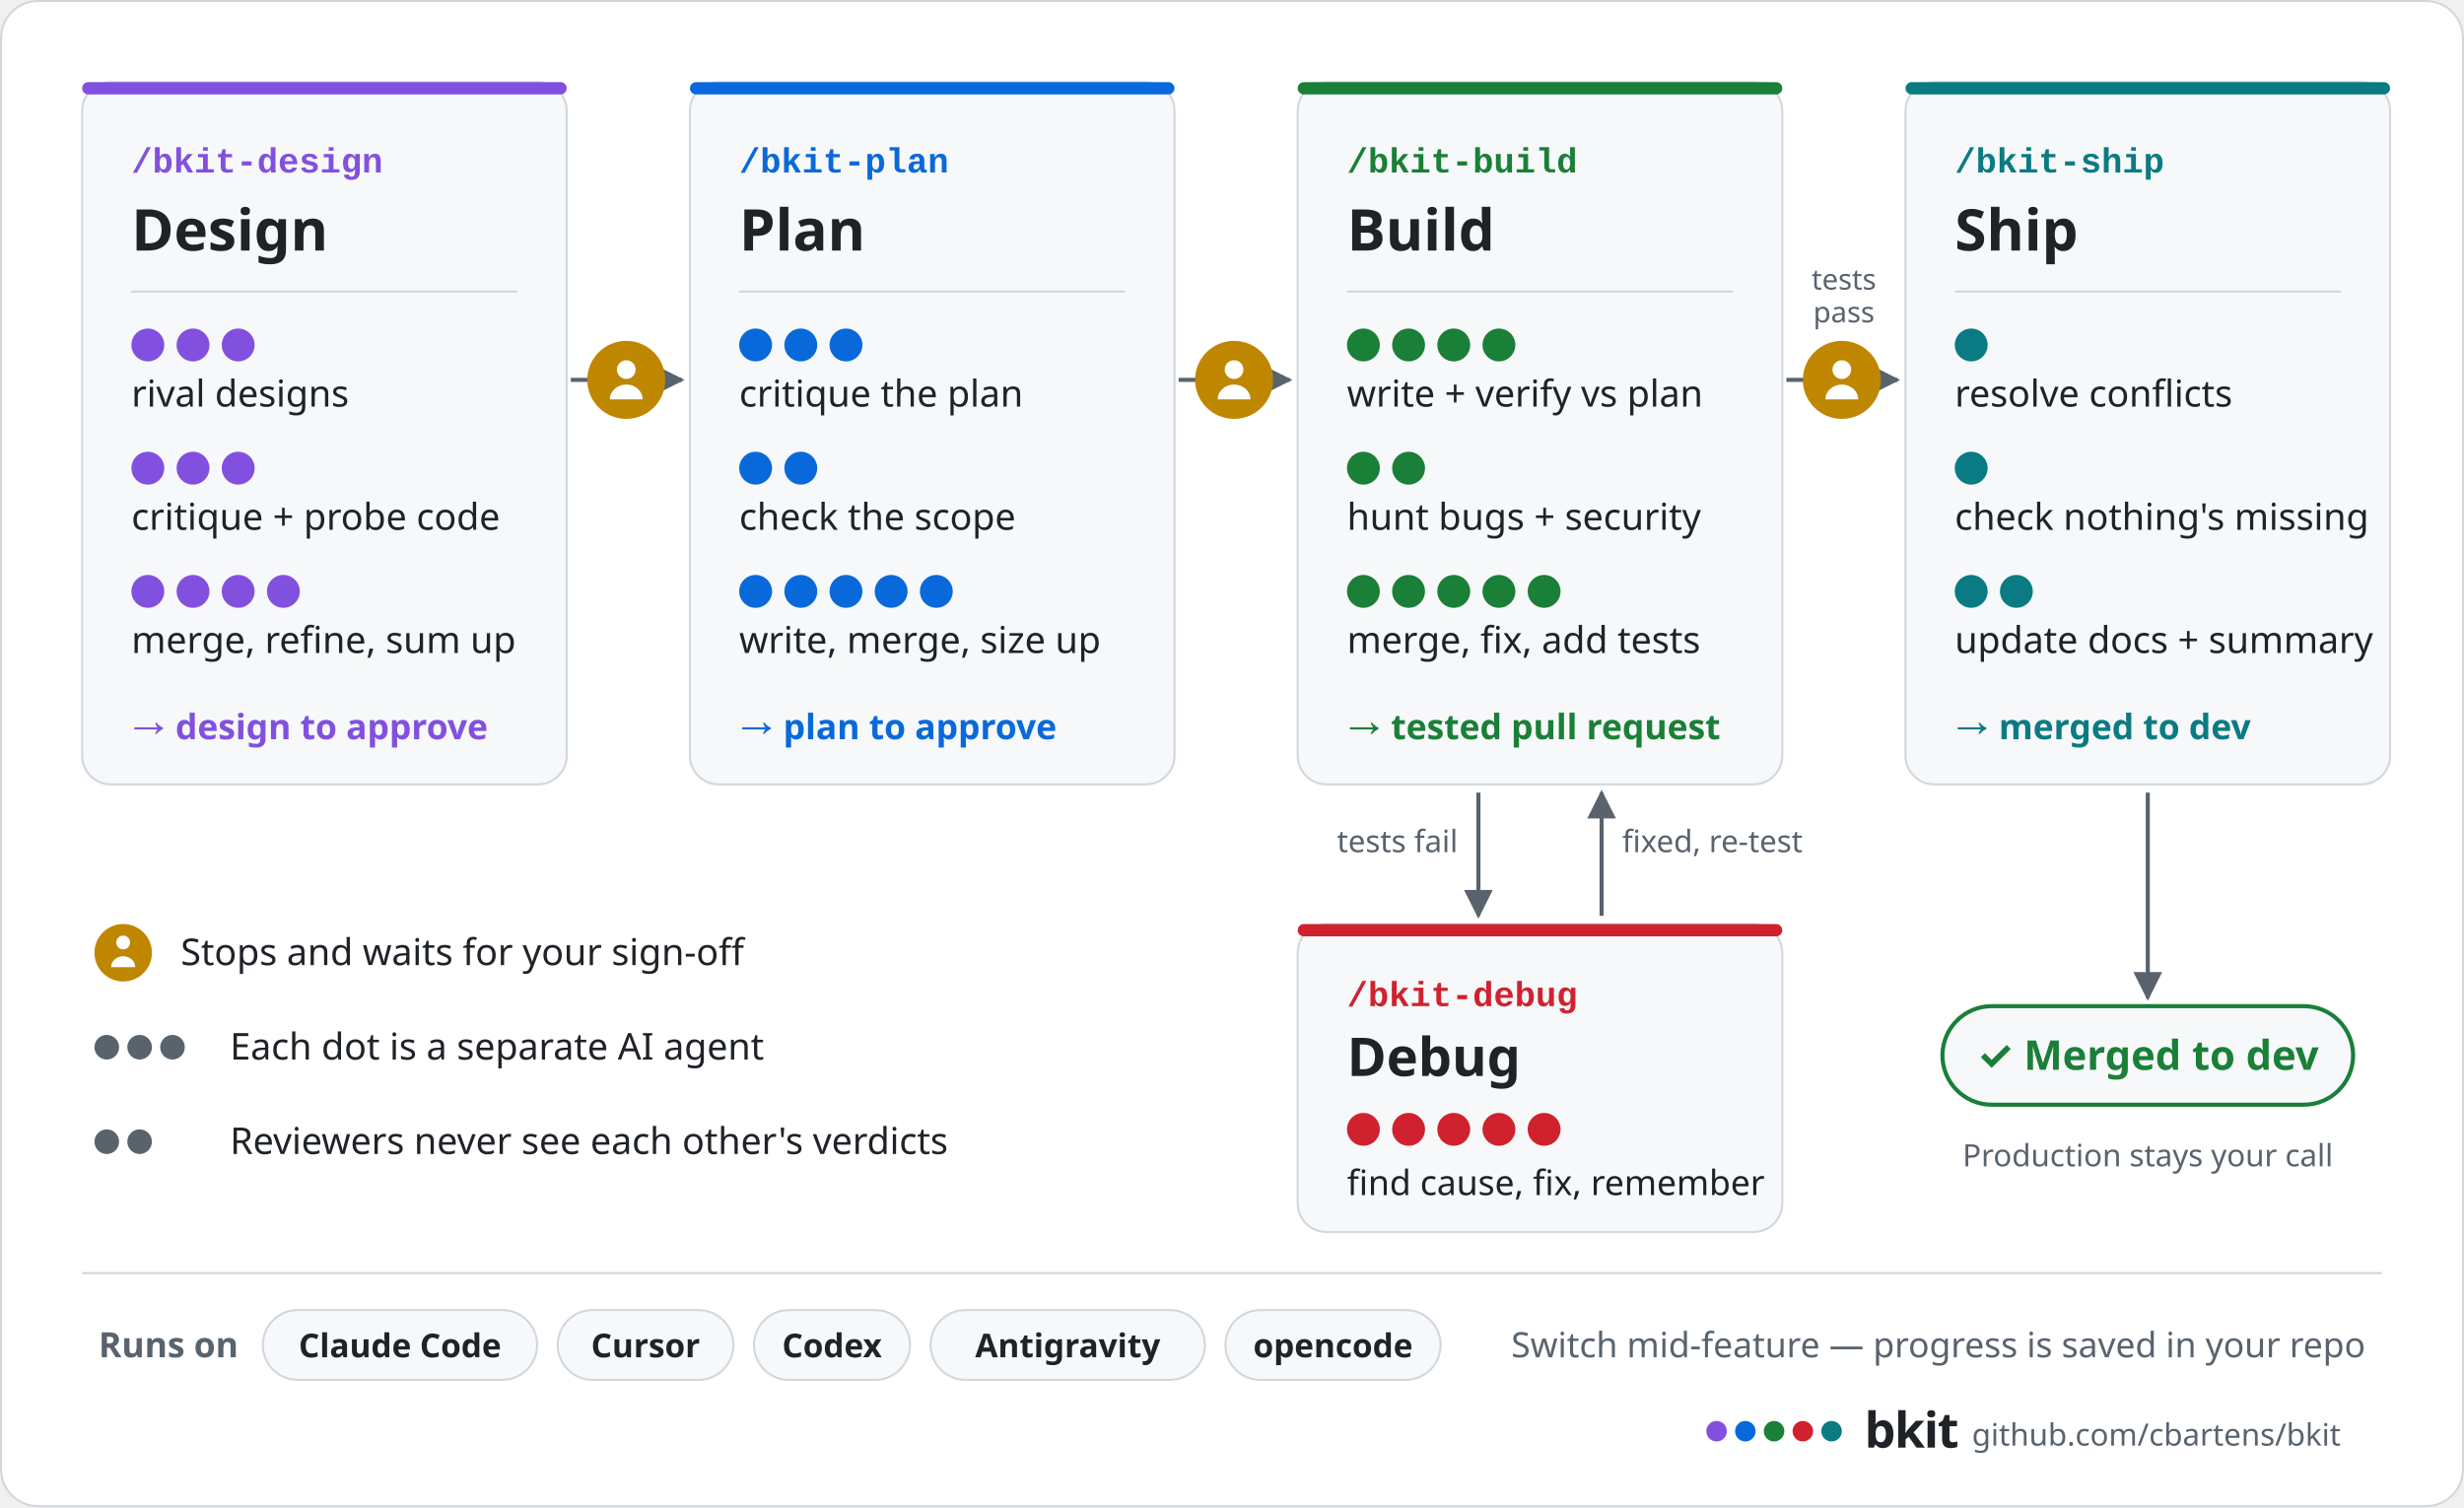
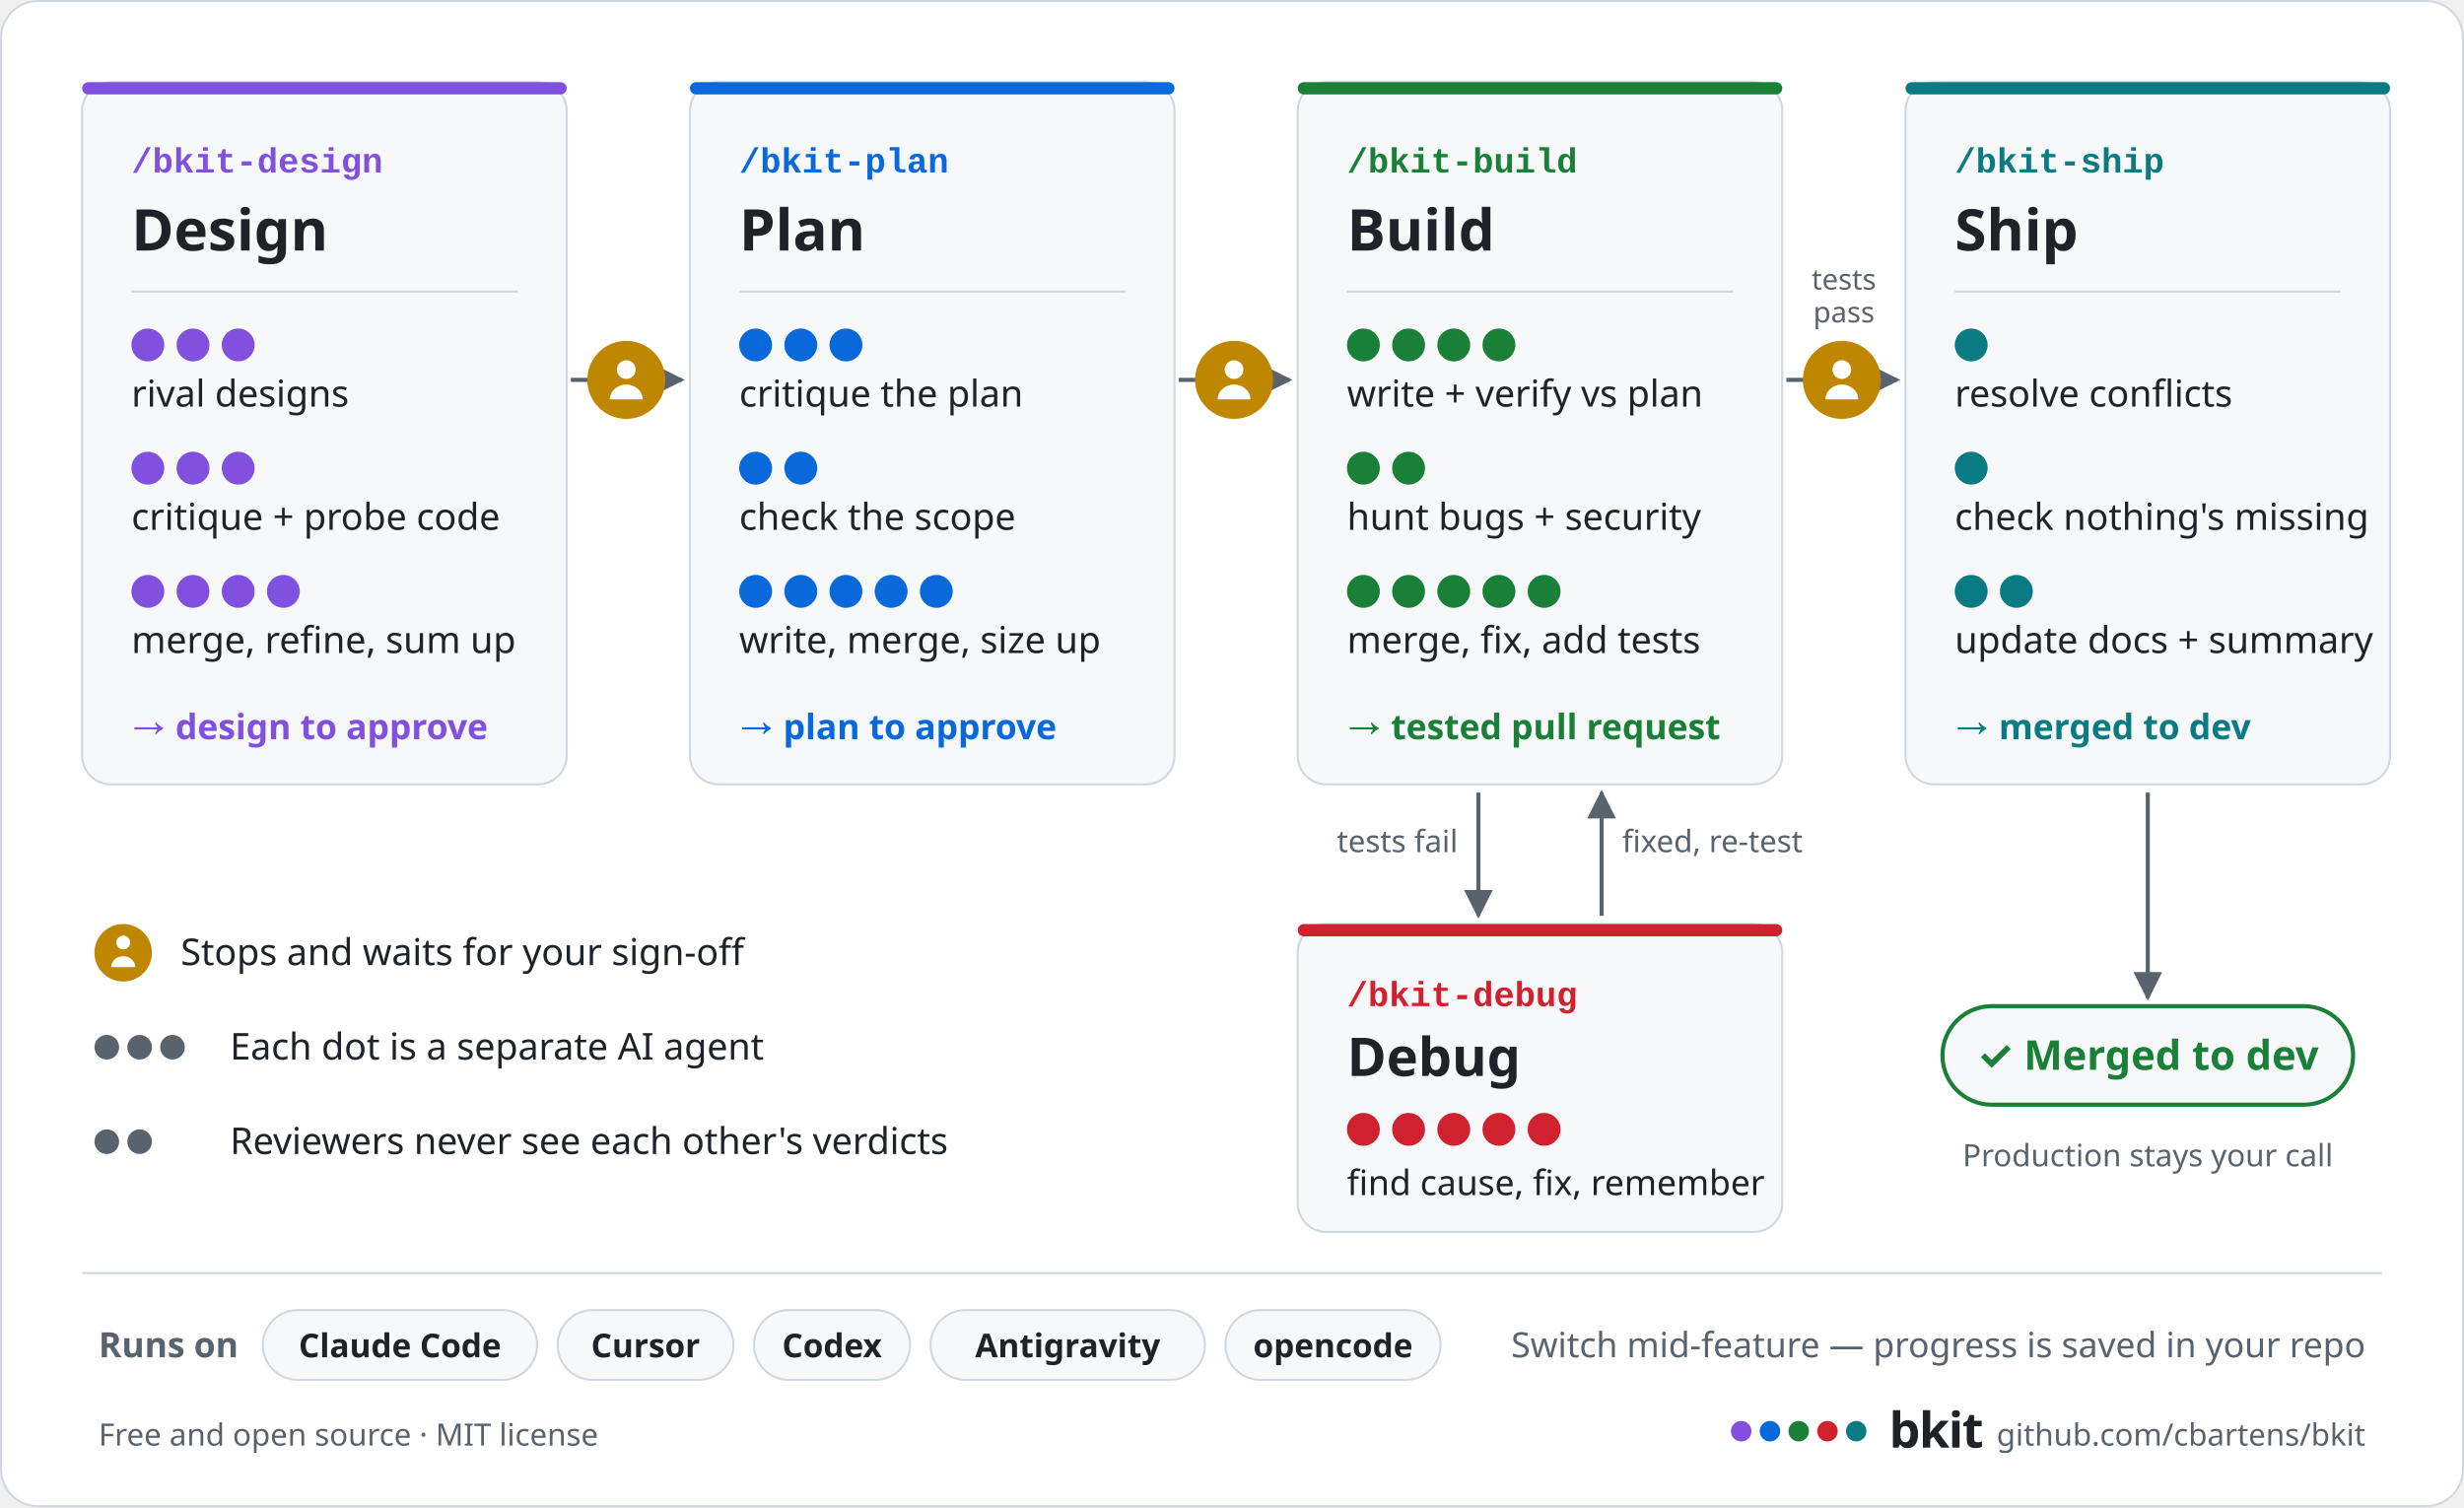
<svg xmlns="http://www.w3.org/2000/svg" width="1200" height="734" viewBox="0 0 1200 734" role="img" aria-label="The bkit pipeline: design, plan, build and ship, with debug fixing failed tests. Each dot is one of 40 AI agents: 10 in design, 10 in plan, 11 in build, 5 in debug and 4 in ship. It waits for your sign-off after design, after plan and before merge, merges into dev, and leaves production to you. Runs on Claude Code, Cursor, Codex, Antigravity and opencode.">
  <defs>
    <marker id="ah" viewBox="0 0 10 10" refX="9" refY="5" markerWidth="7" markerHeight="7" orient="auto-start-reverse">
      <path d="M0,0 L10,5 L0,10 z" fill="#59636e" />
    </marker>
  </defs>
  <rect x="0.5" y="0.5" width="1199" height="733" rx="18" fill="#ffffff" stroke="#d0d7de" />
  <rect x="40" y="40" width="236" height="342" rx="14" fill="#f6f8fa" stroke="#d0d7de" />
  <rect x="40" y="40" width="236" height="6" rx="3" fill="#8250df" />
  <text x="64" y="84" font-family="ui-monospace, SFMono-Regular, 'SF Mono', Menlo, Consolas, 'Liberation Mono', monospace" font-size="17" font-weight="600" fill="#8250df" text-anchor="start">/bkit-design</text>
  <text x="64" y="122" font-family="-apple-system, BlinkMacSystemFont, 'Segoe UI', 'Noto Sans', Helvetica, Arial, sans-serif" font-size="28" font-weight="700" fill="#1f2328" text-anchor="start">Design</text>
  <line x1="64" y1="142" x2="252" y2="142" stroke="#d0d7de" />
  <circle cx="72" cy="168" r="8" fill="#8250df" />
  <circle cx="94" cy="168" r="8" fill="#8250df" />
  <circle cx="116" cy="168" r="8" fill="#8250df" />
  <text x="64" y="198" font-family="-apple-system, BlinkMacSystemFont, 'Segoe UI', 'Noto Sans', Helvetica, Arial, sans-serif" font-size="18" font-weight="400" fill="#1f2328" text-anchor="start">rival designs</text>
  <circle cx="72" cy="228" r="8" fill="#8250df" />
  <circle cx="94" cy="228" r="8" fill="#8250df" />
  <circle cx="116" cy="228" r="8" fill="#8250df" />
  <text x="64" y="258" font-family="-apple-system, BlinkMacSystemFont, 'Segoe UI', 'Noto Sans', Helvetica, Arial, sans-serif" font-size="18" font-weight="400" fill="#1f2328" text-anchor="start">critique + probe code</text>
  <circle cx="72" cy="288" r="8" fill="#8250df" />
  <circle cx="94" cy="288" r="8" fill="#8250df" />
  <circle cx="116" cy="288" r="8" fill="#8250df" />
  <circle cx="138" cy="288" r="8" fill="#8250df" />
  <text x="64" y="318" font-family="-apple-system, BlinkMacSystemFont, 'Segoe UI', 'Noto Sans', Helvetica, Arial, sans-serif" font-size="18" font-weight="400" fill="#1f2328" text-anchor="start">merge, refine, sum up</text>
  <text x="64" y="360" font-family="-apple-system, BlinkMacSystemFont, 'Segoe UI', 'Noto Sans', Helvetica, Arial, sans-serif" font-size="17" font-weight="700" fill="#8250df" text-anchor="start">→ design to approve</text>
  <rect x="336" y="40" width="236" height="342" rx="14" fill="#f6f8fa" stroke="#d0d7de" />
  <rect x="336" y="40" width="236" height="6" rx="3" fill="#0969da" />
  <text x="360" y="84" font-family="ui-monospace, SFMono-Regular, 'SF Mono', Menlo, Consolas, 'Liberation Mono', monospace" font-size="17" font-weight="600" fill="#0969da" text-anchor="start">/bkit-plan</text>
  <text x="360" y="122" font-family="-apple-system, BlinkMacSystemFont, 'Segoe UI', 'Noto Sans', Helvetica, Arial, sans-serif" font-size="28" font-weight="700" fill="#1f2328" text-anchor="start">Plan</text>
  <line x1="360" y1="142" x2="548" y2="142" stroke="#d0d7de" />
  <circle cx="368" cy="168" r="8" fill="#0969da" />
  <circle cx="390" cy="168" r="8" fill="#0969da" />
  <circle cx="412" cy="168" r="8" fill="#0969da" />
  <text x="360" y="198" font-family="-apple-system, BlinkMacSystemFont, 'Segoe UI', 'Noto Sans', Helvetica, Arial, sans-serif" font-size="18" font-weight="400" fill="#1f2328" text-anchor="start">critique the plan</text>
  <circle cx="368" cy="228" r="8" fill="#0969da" />
  <circle cx="390" cy="228" r="8" fill="#0969da" />
  <text x="360" y="258" font-family="-apple-system, BlinkMacSystemFont, 'Segoe UI', 'Noto Sans', Helvetica, Arial, sans-serif" font-size="18" font-weight="400" fill="#1f2328" text-anchor="start">check the scope</text>
  <circle cx="368" cy="288" r="8" fill="#0969da" />
  <circle cx="390" cy="288" r="8" fill="#0969da" />
  <circle cx="412" cy="288" r="8" fill="#0969da" />
  <circle cx="434" cy="288" r="8" fill="#0969da" />
  <circle cx="456" cy="288" r="8" fill="#0969da" />
  <text x="360" y="318" font-family="-apple-system, BlinkMacSystemFont, 'Segoe UI', 'Noto Sans', Helvetica, Arial, sans-serif" font-size="18" font-weight="400" fill="#1f2328" text-anchor="start">write, merge, size up</text>
  <text x="360" y="360" font-family="-apple-system, BlinkMacSystemFont, 'Segoe UI', 'Noto Sans', Helvetica, Arial, sans-serif" font-size="17" font-weight="700" fill="#0969da" text-anchor="start">→ plan to approve</text>
  <rect x="632" y="40" width="236" height="342" rx="14" fill="#f6f8fa" stroke="#d0d7de" />
  <rect x="632" y="40" width="236" height="6" rx="3" fill="#1a7f37" />
  <text x="656" y="84" font-family="ui-monospace, SFMono-Regular, 'SF Mono', Menlo, Consolas, 'Liberation Mono', monospace" font-size="17" font-weight="600" fill="#1a7f37" text-anchor="start">/bkit-build</text>
  <text x="656" y="122" font-family="-apple-system, BlinkMacSystemFont, 'Segoe UI', 'Noto Sans', Helvetica, Arial, sans-serif" font-size="28" font-weight="700" fill="#1f2328" text-anchor="start">Build</text>
  <line x1="656" y1="142" x2="844" y2="142" stroke="#d0d7de" />
  <circle cx="664" cy="168" r="8" fill="#1a7f37" />
  <circle cx="686" cy="168" r="8" fill="#1a7f37" />
  <circle cx="708" cy="168" r="8" fill="#1a7f37" />
  <circle cx="730" cy="168" r="8" fill="#1a7f37" />
  <text x="656" y="198" font-family="-apple-system, BlinkMacSystemFont, 'Segoe UI', 'Noto Sans', Helvetica, Arial, sans-serif" font-size="18" font-weight="400" fill="#1f2328" text-anchor="start">write + verify vs plan</text>
  <circle cx="664" cy="228" r="8" fill="#1a7f37" />
  <circle cx="686" cy="228" r="8" fill="#1a7f37" />
  <text x="656" y="258" font-family="-apple-system, BlinkMacSystemFont, 'Segoe UI', 'Noto Sans', Helvetica, Arial, sans-serif" font-size="18" font-weight="400" fill="#1f2328" text-anchor="start">hunt bugs + security</text>
  <circle cx="664" cy="288" r="8" fill="#1a7f37" />
  <circle cx="686" cy="288" r="8" fill="#1a7f37" />
  <circle cx="708" cy="288" r="8" fill="#1a7f37" />
  <circle cx="730" cy="288" r="8" fill="#1a7f37" />
  <circle cx="752" cy="288" r="8" fill="#1a7f37" />
  <text x="656" y="318" font-family="-apple-system, BlinkMacSystemFont, 'Segoe UI', 'Noto Sans', Helvetica, Arial, sans-serif" font-size="18" font-weight="400" fill="#1f2328" text-anchor="start">merge, fix, add tests</text>
  <text x="656" y="360" font-family="-apple-system, BlinkMacSystemFont, 'Segoe UI', 'Noto Sans', Helvetica, Arial, sans-serif" font-size="17" font-weight="700" fill="#1a7f37" text-anchor="start">→ tested pull request</text>
  <rect x="928" y="40" width="236" height="342" rx="14" fill="#f6f8fa" stroke="#d0d7de" />
  <rect x="928" y="40" width="236" height="6" rx="3" fill="#0a7b83" />
  <text x="952" y="84" font-family="ui-monospace, SFMono-Regular, 'SF Mono', Menlo, Consolas, 'Liberation Mono', monospace" font-size="17" font-weight="600" fill="#0a7b83" text-anchor="start">/bkit-ship</text>
  <text x="952" y="122" font-family="-apple-system, BlinkMacSystemFont, 'Segoe UI', 'Noto Sans', Helvetica, Arial, sans-serif" font-size="28" font-weight="700" fill="#1f2328" text-anchor="start">Ship</text>
  <line x1="952" y1="142" x2="1140" y2="142" stroke="#d0d7de" />
  <circle cx="960" cy="168" r="8" fill="#0a7b83" />
  <text x="952" y="198" font-family="-apple-system, BlinkMacSystemFont, 'Segoe UI', 'Noto Sans', Helvetica, Arial, sans-serif" font-size="18" font-weight="400" fill="#1f2328" text-anchor="start">resolve conflicts</text>
  <circle cx="960" cy="228" r="8" fill="#0a7b83" />
  <text x="952" y="258" font-family="-apple-system, BlinkMacSystemFont, 'Segoe UI', 'Noto Sans', Helvetica, Arial, sans-serif" font-size="18" font-weight="400" fill="#1f2328" text-anchor="start">check nothing's missing</text>
  <circle cx="960" cy="288" r="8" fill="#0a7b83" />
  <circle cx="982" cy="288" r="8" fill="#0a7b83" />
  <text x="952" y="318" font-family="-apple-system, BlinkMacSystemFont, 'Segoe UI', 'Noto Sans', Helvetica, Arial, sans-serif" font-size="18" font-weight="400" fill="#1f2328" text-anchor="start">update docs + summary</text>
  <text x="952" y="360" font-family="-apple-system, BlinkMacSystemFont, 'Segoe UI', 'Noto Sans', Helvetica, Arial, sans-serif" font-size="17" font-weight="700" fill="#0a7b83" text-anchor="start">→ merged to dev</text>
  <line x1="278" y1="185" x2="332" y2="185" stroke="#59636e" stroke-width="2" marker-end="url(#ah)" />
  <circle cx="305" cy="185" r="19" fill="#bf8700" />
  <circle cx="305" cy="180" r="4.56" fill="#ffffff" />
  <path d="M297.02 194.5 a7.98 7.22 0 0 1 15.96 0 z" fill="#ffffff" />
  <line x1="574" y1="185" x2="628" y2="185" stroke="#59636e" stroke-width="2" marker-end="url(#ah)" />
  <circle cx="601" cy="185" r="19" fill="#bf8700" />
  <circle cx="601" cy="180" r="4.56" fill="#ffffff" />
  <path d="M593.02 194.5 a7.98 7.22 0 0 1 15.96 0 z" fill="#ffffff" />
  <line x1="870" y1="185" x2="924" y2="185" stroke="#59636e" stroke-width="2" marker-end="url(#ah)" />
  <circle cx="897" cy="185" r="19" fill="#bf8700" />
  <circle cx="897" cy="180" r="4.56" fill="#ffffff" />
  <path d="M889.02 194.5 a7.98 7.22 0 0 1 15.96 0 z" fill="#ffffff" />
  <text x="898" y="141" font-family="-apple-system, BlinkMacSystemFont, 'Segoe UI', 'Noto Sans', Helvetica, Arial, sans-serif" font-size="14" font-weight="400" fill="#59636e" text-anchor="middle">tests</text>
  <text x="898" y="157" font-family="-apple-system, BlinkMacSystemFont, 'Segoe UI', 'Noto Sans', Helvetica, Arial, sans-serif" font-size="14" font-weight="400" fill="#59636e" text-anchor="middle">pass</text>
  <line x1="720" y1="386" x2="720" y2="446" stroke="#59636e" stroke-width="2" marker-end="url(#ah)" />
  <line x1="780" y1="446" x2="780" y2="386" stroke="#59636e" stroke-width="2" marker-end="url(#ah)" />
  <text x="710" y="415" font-family="-apple-system, BlinkMacSystemFont, 'Segoe UI', 'Noto Sans', Helvetica, Arial, sans-serif" font-size="15" font-weight="400" fill="#59636e" text-anchor="end">tests fail</text>
  <text x="790" y="415" font-family="-apple-system, BlinkMacSystemFont, 'Segoe UI', 'Noto Sans', Helvetica, Arial, sans-serif" font-size="15" font-weight="400" fill="#59636e" text-anchor="start">fixed, re-test</text>
  <rect x="632" y="450" width="236" height="150" rx="14" fill="#f6f8fa" stroke="#d0d7de" />
  <rect x="632" y="450" width="236" height="6" rx="3" fill="#cf222e" />
  <text x="656" y="490" font-family="ui-monospace, SFMono-Regular, 'SF Mono', Menlo, Consolas, 'Liberation Mono', monospace" font-size="17" font-weight="600" fill="#cf222e" text-anchor="start">/bkit-debug</text>
  <text x="656" y="524" font-family="-apple-system, BlinkMacSystemFont, 'Segoe UI', 'Noto Sans', Helvetica, Arial, sans-serif" font-size="26" font-weight="700" fill="#1f2328" text-anchor="start">Debug</text>
  <circle cx="664" cy="550" r="8" fill="#cf222e" />
  <circle cx="686" cy="550" r="8" fill="#cf222e" />
  <circle cx="708" cy="550" r="8" fill="#cf222e" />
  <circle cx="730" cy="550" r="8" fill="#cf222e" />
  <circle cx="752" cy="550" r="8" fill="#cf222e" />
  <text x="656" y="582" font-family="-apple-system, BlinkMacSystemFont, 'Segoe UI', 'Noto Sans', Helvetica, Arial, sans-serif" font-size="17" font-weight="400" fill="#1f2328" text-anchor="start">find cause, fix, remember</text>
  <line x1="1046" y1="386" x2="1046" y2="486" stroke="#59636e" stroke-width="2" marker-end="url(#ah)" />
  <rect x="946" y="490" width="200" height="48" rx="24" fill="#f6f8fa" stroke="#1a7f37" stroke-width="2" />
  <text x="1046" y="521" font-family="-apple-system, BlinkMacSystemFont, 'Segoe UI', 'Noto Sans', Helvetica, Arial, sans-serif" font-size="20" font-weight="700" fill="#1a7f37" text-anchor="middle">✓ Merged to dev</text>
  <text x="1046" y="568" font-family="-apple-system, BlinkMacSystemFont, 'Segoe UI', 'Noto Sans', Helvetica, Arial, sans-serif" font-size="15" font-weight="400" fill="#59636e" text-anchor="middle">Production stays your call</text>
  <circle cx="60" cy="464" r="14" fill="#bf8700" />
  <circle cx="60" cy="459" r="3.36" fill="#ffffff" />
  <path d="M54.12 471 a5.88 5.32 0 0 1 11.76 0 z" fill="#ffffff" />
  <text x="88" y="470" font-family="-apple-system, BlinkMacSystemFont, 'Segoe UI', 'Noto Sans', Helvetica, Arial, sans-serif" font-size="18" font-weight="400" fill="#1f2328" text-anchor="start">Stops and waits for your sign-off</text>
  <circle cx="52" cy="510" r="6" fill="#59636e" />
  <circle cx="68" cy="510" r="6" fill="#59636e" />
  <circle cx="84" cy="510" r="6" fill="#59636e" />
  <text x="112" y="516" font-family="-apple-system, BlinkMacSystemFont, 'Segoe UI', 'Noto Sans', Helvetica, Arial, sans-serif" font-size="18" font-weight="400" fill="#1f2328" text-anchor="start">Each dot is a separate AI agent</text>
  <circle cx="52" cy="556" r="6" fill="#59636e" />
  <circle cx="68" cy="556" r="6" fill="#59636e" />
  <text x="112" y="562" font-family="-apple-system, BlinkMacSystemFont, 'Segoe UI', 'Noto Sans', Helvetica, Arial, sans-serif" font-size="18" font-weight="400" fill="#1f2328" text-anchor="start">Reviewers never see each other's verdicts</text>
  <line x1="40" y1="620" x2="1160" y2="620" stroke="#d0d7de" />
  <text x="48" y="661" font-family="-apple-system, BlinkMacSystemFont, 'Segoe UI', 'Noto Sans', Helvetica, Arial, sans-serif" font-size="17" font-weight="600" fill="#59636e" text-anchor="start">Runs on</text>
  <rect x="128" y="638" width="133.6" height="34" rx="17" fill="#f6f8fa" stroke="#d0d7de" />
  <text x="194.8" y="661" font-family="-apple-system, BlinkMacSystemFont, 'Segoe UI', 'Noto Sans', Helvetica, Arial, sans-serif" font-size="16" font-weight="600" fill="#1f2328" text-anchor="middle">Claude Code</text>
  <rect x="271.6" y="638" width="85.6" height="34" rx="17" fill="#f6f8fa" stroke="#d0d7de" />
  <text x="314.4" y="661" font-family="-apple-system, BlinkMacSystemFont, 'Segoe UI', 'Noto Sans', Helvetica, Arial, sans-serif" font-size="16" font-weight="600" fill="#1f2328" text-anchor="middle">Cursor</text>
  <rect x="367.2" y="638" width="76" height="34" rx="17" fill="#f6f8fa" stroke="#d0d7de" />
  <text x="405.2" y="661" font-family="-apple-system, BlinkMacSystemFont, 'Segoe UI', 'Noto Sans', Helvetica, Arial, sans-serif" font-size="16" font-weight="600" fill="#1f2328" text-anchor="middle">Codex</text>
  <rect x="453.2" y="638" width="133.6" height="34" rx="17" fill="#f6f8fa" stroke="#d0d7de" />
  <text x="520" y="661" font-family="-apple-system, BlinkMacSystemFont, 'Segoe UI', 'Noto Sans', Helvetica, Arial, sans-serif" font-size="16" font-weight="600" fill="#1f2328" text-anchor="middle">Antigravity</text>
  <rect x="596.8" y="638" width="104.8" height="34" rx="17" fill="#f6f8fa" stroke="#d0d7de" />
  <text x="649.2" y="661" font-family="-apple-system, BlinkMacSystemFont, 'Segoe UI', 'Noto Sans', Helvetica, Arial, sans-serif" font-size="16" font-weight="600" fill="#1f2328" text-anchor="middle">opencode</text>
  <text x="1152" y="661" font-family="-apple-system, BlinkMacSystemFont, 'Segoe UI', 'Noto Sans', Helvetica, Arial, sans-serif" font-size="17" font-weight="400" fill="#59636e" text-anchor="end">Switch mid-feature — progress is saved in your repo</text>
-   <circle cx="836" cy="697" r="5" fill="#8250df" />
-   <circle cx="850" cy="697" r="5" fill="#0969da" />
-   <circle cx="864" cy="697" r="5" fill="#1a7f37" />
-   <circle cx="878" cy="697" r="5" fill="#cf222e" />
-   <circle cx="892" cy="697" r="5" fill="#0a7b83" />
-   <text x="908" y="705" font-family="-apple-system, BlinkMacSystemFont, 'Segoe UI', 'Noto Sans', Helvetica, Arial, sans-serif" font-size="24" font-weight="800" fill="#1f2328" text-anchor="start" letter-spacing="-0.6">bkit</text>
-   <text x="1140" y="704" font-family="-apple-system, BlinkMacSystemFont, 'Segoe UI', 'Noto Sans', Helvetica, Arial, sans-serif" font-size="15" font-weight="400" fill="#59636e" text-anchor="end">github.com/cbartens/bkit</text>
+   <circle cx="848" cy="697" r="5" fill="#8250df" />
+   <circle cx="862" cy="697" r="5" fill="#0969da" />
+   <circle cx="876" cy="697" r="5" fill="#1a7f37" />
+   <circle cx="890" cy="697" r="5" fill="#cf222e" />
+   <circle cx="904" cy="697" r="5" fill="#0a7b83" />
+   <text x="48" y="704" font-family="-apple-system, BlinkMacSystemFont, 'Segoe UI', 'Noto Sans', Helvetica, Arial, sans-serif" font-size="15" font-weight="400" fill="#59636e" text-anchor="start">Free and open source  ·  MIT license</text>
+   <text x="920" y="705" font-family="-apple-system, BlinkMacSystemFont, 'Segoe UI', 'Noto Sans', Helvetica, Arial, sans-serif" font-size="24" font-weight="800" fill="#1f2328" text-anchor="start" letter-spacing="-0.6">bkit</text>
+   <text x="1152" y="704" font-family="-apple-system, BlinkMacSystemFont, 'Segoe UI', 'Noto Sans', Helvetica, Arial, sans-serif" font-size="15" font-weight="400" fill="#59636e" text-anchor="end">github.com/cbartens/bkit</text>
</svg>
